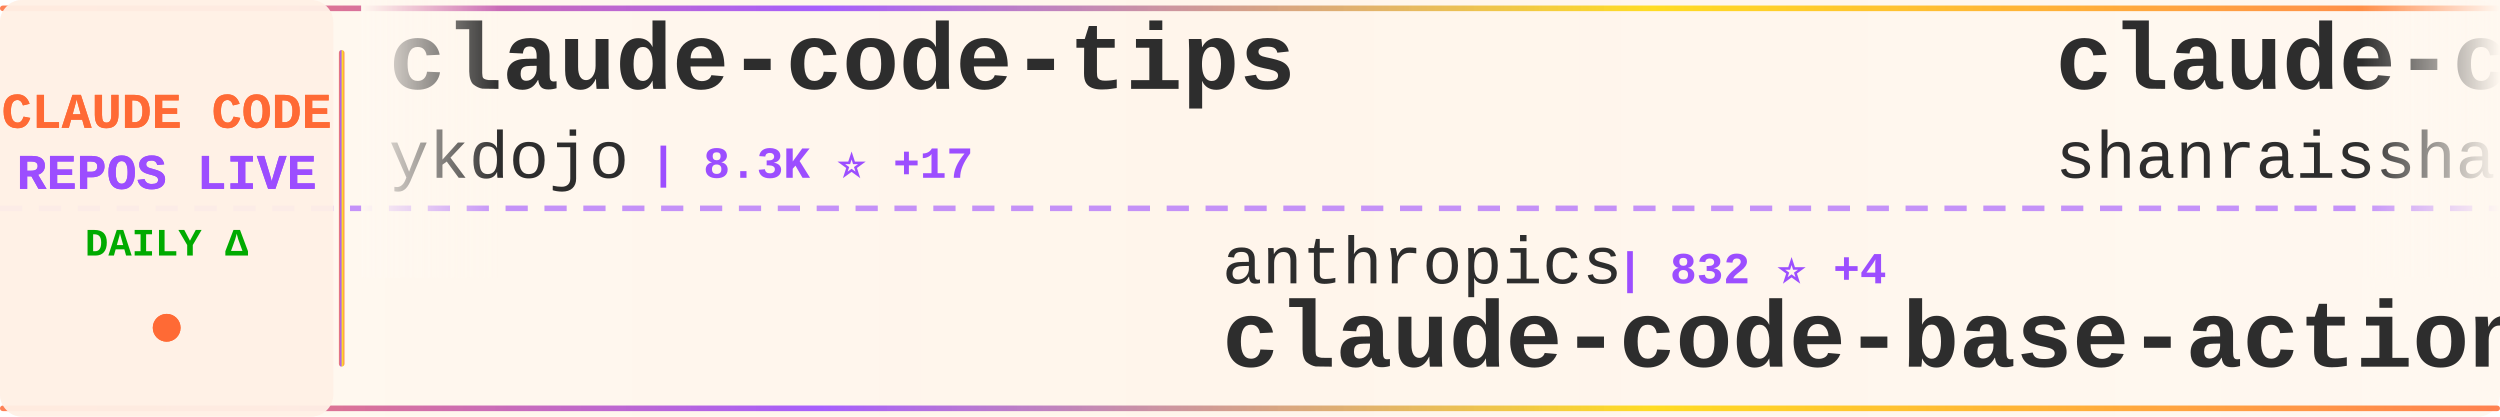
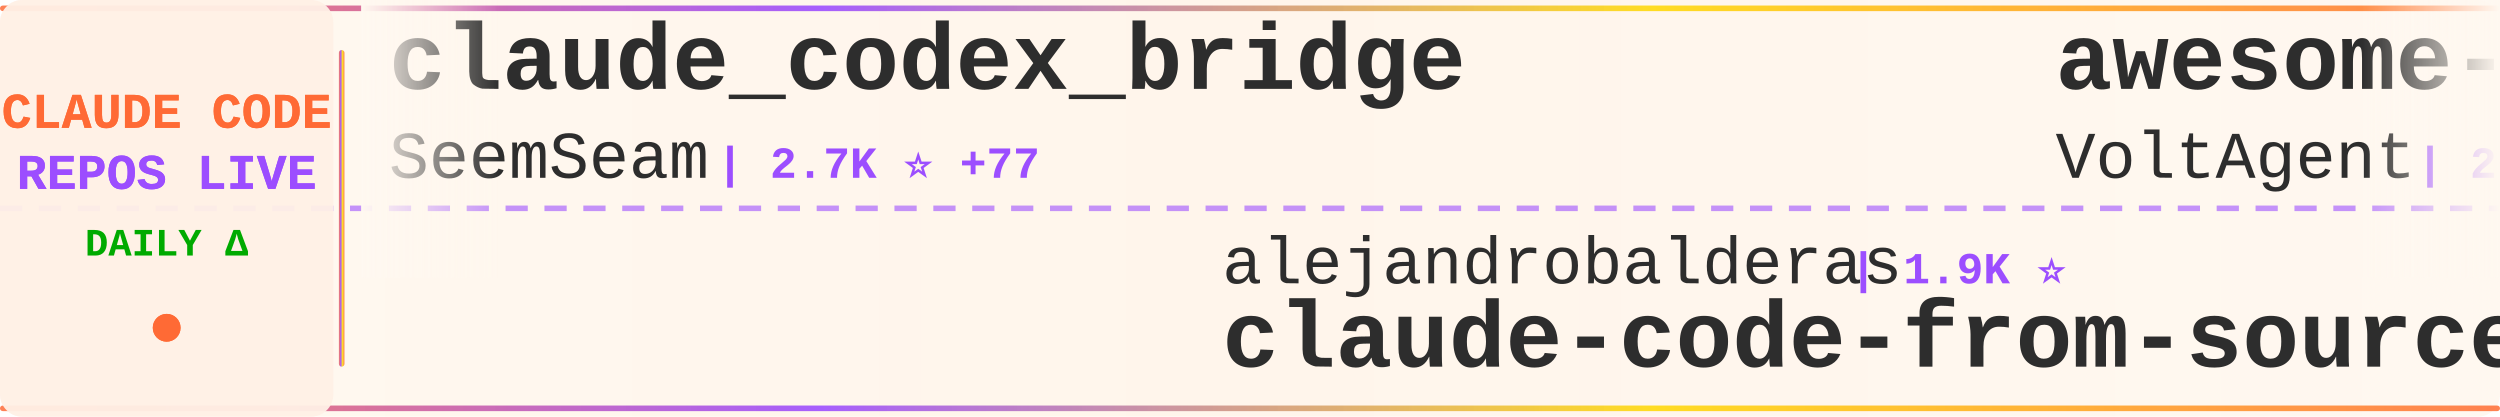
<svg xmlns="http://www.w3.org/2000/svg" width="900" height="150">
  <defs>
    <linearGradient id="tickerBg" x1="0%" y1="0%" x2="100%" y2="0%">
      <stop offset="0%" style="stop-color:#fff8f0;stop-opacity:0.98" />
      <stop offset="50%" style="stop-color:#fff5eb;stop-opacity:1" />
      <stop offset="100%" style="stop-color:#fff8f0;stop-opacity:0.98" />
    </linearGradient>
    <linearGradient id="borderGrad" x1="0%" y1="0%" x2="100%" y2="0%">
      <stop offset="0%" style="stop-color:#FF6B35;stop-opacity:0.85">
        <animate attributeName="stop-opacity" values="0.85;1;0.85" dur="2s" repeatCount="indefinite" />
      </stop>
      <stop offset="33%" style="stop-color:#9C4EFF;stop-opacity:0.9">
        <animate attributeName="stop-opacity" values="0.9;1;0.9" dur="2.2s" repeatCount="indefinite" />
      </stop>
      <stop offset="66%" style="stop-color:#FFD700;stop-opacity:0.85">
        <animate attributeName="stop-opacity" values="0.85;1;0.85" dur="1.8s" repeatCount="indefinite" />
      </stop>
      <stop offset="100%" style="stop-color:#FF6B35;stop-opacity:0.85">
        <animate attributeName="stop-opacity" values="0.85;1;0.85" dur="2s" repeatCount="indefinite" />
      </stop>
    </linearGradient>
    <filter id="textGlow">
      <feGaussianBlur stdDeviation="0.15" result="coloredBlur" />
      <feMerge>
        <feMergeNode in="coloredBlur" />
        <feMergeNode in="SourceGraphic" />
      </feMerge>
    </filter>
    <filter id="metricGlow">
      <feGaussianBlur stdDeviation="0.2" result="coloredBlur" />
      <feMerge>
        <feMergeNode in="coloredBlur" />
        <feMergeNode in="SourceGraphic" />
      </feMerge>
    </filter>
    <linearGradient id="leftFade" x1="0%" y1="0%" x2="100%" y2="0%">
      <stop offset="0%" style="stop-color:#fff8f0;stop-opacity:1" />
      <stop offset="100%" style="stop-color:#fff8f0;stop-opacity:0" />
    </linearGradient>
    <linearGradient id="rightFade" x1="0%" y1="0%" x2="100%" y2="0%">
      <stop offset="0%" style="stop-color:#fff8f0;stop-opacity:0" />
      <stop offset="100%" style="stop-color:#fff8f0;stop-opacity:1" />
    </linearGradient>
  </defs>
  <rect width="900" height="150" fill="url(#tickerBg)" rx="8" />
  <rect x="0" y="2" width="900" height="2" fill="url(#borderGrad)" rx="1" />
  <rect x="0" y="146" width="900" height="2" fill="url(#borderGrad)" rx="1" />
  <line x1="0" y1="75" x2="900" y2="75" stroke="#9C4EFF" stroke-width="2" stroke-dasharray="8 6" opacity="0.6" />
  <rect x="0" y="0" width="120" height="150" fill="#fff0e6" opacity="0.95" rx="8" />
  <text x="60" y="46" font-family="'Courier New', monospace" font-size="18" font-weight="bold" fill="#FF6B35" text-anchor="middle" filter="url(#textGlow)">
    CLAUDE CODE
  </text>
  <text x="60" y="68" font-family="'Courier New', monospace" font-size="18" font-weight="bold" fill="#9C4EFF" text-anchor="middle" filter="url(#textGlow)">
    REPOS LIVE
  </text>
  <text x="60" y="92" font-family="'Courier New', monospace" font-size="14" font-weight="bold" fill="#00aa00" text-anchor="middle">
    DAILY Δ
  </text>
  <circle cx="60" cy="118" r="5" fill="#FF6B35" filter="url(#metricGlow)">
    <animate attributeName="r" values="4;6;4" dur="1.5s" repeatCount="indefinite" />
    <animate attributeName="opacity" values="0.6;1;0.6" dur="1.5s" repeatCount="indefinite" />
  </circle>
  <rect x="122" y="18" width="2" height="114" fill="url(#borderGrad)" rx="1" />
  <clipPath id="tickerClip">
    <rect x="130" y="0" width="770" height="150" />
  </clipPath>
  <g clip-path="url(#tickerClip)">
    <g id="tickerItems">
      <animateTransform attributeName="transform" attributeType="XML" type="translate" from="0 0" to="-3000 0" dur="54s" repeatCount="indefinite" />
      <g transform="translate(0, 0)">
-         <text x="140" y="32" font-family="'Courier New', monospace" font-size="34" font-weight="bold" fill="#2d2d2d">claude-code-tips</text>
-         <text x="140" y="64" font-family="'Courier New', monospace" font-size="24" font-weight="normal" fill="#2d2d2d" opacity="1.0">ykdojo</text>
-         <text x="234" y="64" font-family="'Courier New', monospace" font-size="16" font-weight="bold" fill="#9C4EFF"> | 8.3K ⭐ +17</text>
+         <text x="140" y="32" font-family="'Courier New', monospace" font-size="34" font-weight="bold" fill="#2d2d2d">claude_codex_bridge</text>
+         <text x="140" y="64" font-family="'Courier New', monospace" font-size="24" font-weight="normal" fill="#2d2d2d" opacity="1.0">SeemSeam</text>
+         <text x="258" y="64" font-family="'Courier New', monospace" font-size="16" font-weight="bold" fill="#9C4EFF"> | 2.7K ⭐ +77</text>
      </g>
      <g transform="translate(300, 0)">
-         <text x="140" y="102" font-family="'Courier New', monospace" font-size="24" font-weight="normal" fill="#2d2d2d" opacity="1.0">anthropics</text>
-         <text x="282" y="102" font-family="'Courier New', monospace" font-size="16" font-weight="bold" fill="#9C4EFF"> | 832 ⭐ +4</text>
-         <text x="140" y="132" font-family="'Courier New', monospace" font-size="34" font-weight="bold" fill="#2d2d2d">claude-code-base-action</text>
+         <text x="140" y="102" font-family="'Courier New', monospace" font-size="24" font-weight="normal" fill="#2d2d2d" opacity="1.0">alejandrobalderas</text>
+         <text x="366" y="102" font-family="'Courier New', monospace" font-size="16" font-weight="bold" fill="#9C4EFF"> | 1.9K ⭐</text>
+         <text x="140" y="132" font-family="'Courier New', monospace" font-size="34" font-weight="bold" fill="#2d2d2d">claude-code-from-source</text>
      </g>
      <g transform="translate(600, 0)">
-         <text x="140" y="32" font-family="'Courier New', monospace" font-size="34" font-weight="bold" fill="#2d2d2d">claude-code-best-practic...</text>
-         <text x="140" y="64" font-family="'Courier New', monospace" font-size="24" font-weight="normal" fill="#2d2d2d" opacity="1.0">shanraisshan</text>
-         <text x="306" y="64" font-family="'Courier New', monospace" font-size="16" font-weight="bold" fill="#9C4EFF"> | 53.4K ⭐ +144</text>
+         <text x="140" y="32" font-family="'Courier New', monospace" font-size="34" font-weight="bold" fill="#2d2d2d">awesome-claude-code-suba...</text>
+         <text x="140" y="64" font-family="'Courier New', monospace" font-size="24" font-weight="normal" fill="#2d2d2d" opacity="1.0">VoltAgent</text>
+         <text x="270" y="64" font-family="'Courier New', monospace" font-size="16" font-weight="bold" fill="#9C4EFF"> | 20.0K ⭐ +66</text>
      </g>
      <g transform="translate(900, 0)">
-         <text x="140" y="102" font-family="'Courier New', monospace" font-size="24" font-weight="normal" fill="#2d2d2d" opacity="1.0">SeemSeam</text>
-         <text x="258" y="102" font-family="'Courier New', monospace" font-size="16" font-weight="bold" fill="#9C4EFF"> | 2.7K ⭐ +67</text>
-         <text x="140" y="132" font-family="'Courier New', monospace" font-size="34" font-weight="bold" fill="#2d2d2d">claude_codex_bridge</text>
+         <text x="140" y="102" font-family="'Courier New', monospace" font-size="24" font-weight="normal" fill="#2d2d2d" opacity="1.0">anthropics</text>
+         <text x="282" y="102" font-family="'Courier New', monospace" font-size="16" font-weight="bold" fill="#9C4EFF"> | 19.5K ⭐ +72</text>
+         <text x="140" y="132" font-family="'Courier New', monospace" font-size="34" font-weight="bold" fill="#2d2d2d">claude-plugins-official</text>
      </g>
      <g transform="translate(1200, 0)">
-         <text x="140" y="32" font-family="'Courier New', monospace" font-size="34" font-weight="bold" fill="#2d2d2d">claude-code-proxy</text>
-         <text x="140" y="64" font-family="'Courier New', monospace" font-size="24" font-weight="normal" fill="#2d2d2d" opacity="1.0">1rgs</text>
-         <text x="210" y="64" font-family="'Courier New', monospace" font-size="16" font-weight="bold" fill="#9C4EFF"> | 3.6K ⭐ +4</text>
+         <text x="140" y="32" font-family="'Courier New', monospace" font-size="34" font-weight="bold" fill="#2d2d2d">nanoclaw</text>
+         <text x="140" y="64" font-family="'Courier New', monospace" font-size="24" font-weight="normal" fill="#2d2d2d" opacity="1.0">nanocoai</text>
+         <text x="258" y="64" font-family="'Courier New', monospace" font-size="16" font-weight="bold" fill="#9C4EFF"> | 29.0K ⭐ +43</text>
      </g>
      <g transform="translate(1500, 0)">
-         <text x="140" y="102" font-family="'Courier New', monospace" font-size="24" font-weight="normal" fill="#2d2d2d" opacity="1.0">disler</text>
-         <text x="234" y="102" font-family="'Courier New', monospace" font-size="16" font-weight="bold" fill="#9C4EFF"> | 3.7K ⭐ +5</text>
-         <text x="140" y="132" font-family="'Courier New', monospace" font-size="34" font-weight="bold" fill="#2d2d2d">claude-code-hooks-master...</text>
+         <text x="140" y="102" font-family="'Courier New', monospace" font-size="24" font-weight="normal" fill="#2d2d2d" opacity="1.0">shanraisshan</text>
+         <text x="306" y="102" font-family="'Courier New', monospace" font-size="16" font-weight="bold" fill="#9C4EFF"> | 53.4K ⭐ +143</text>
+         <text x="140" y="132" font-family="'Courier New', monospace" font-size="34" font-weight="bold" fill="#2d2d2d">claude-code-best-practic...</text>
      </g>
      <g transform="translate(1800, 0)">
-         <text x="140" y="32" font-family="'Courier New', monospace" font-size="34" font-weight="bold" fill="#2d2d2d">ralph</text>
-         <text x="140" y="64" font-family="'Courier New', monospace" font-size="24" font-weight="normal" fill="#2d2d2d" opacity="1.0">snarktank</text>
-         <text x="270" y="64" font-family="'Courier New', monospace" font-size="16" font-weight="bold" fill="#9C4EFF"> | 19.2K ⭐ +32</text>
+         <text x="140" y="32" font-family="'Courier New', monospace" font-size="34" font-weight="bold" fill="#2d2d2d">awesome-claude-code-tool...</text>
+         <text x="140" y="64" font-family="'Courier New', monospace" font-size="24" font-weight="normal" fill="#2d2d2d" opacity="1.0">rohitg00</text>
+         <text x="258" y="64" font-family="'Courier New', monospace" font-size="16" font-weight="bold" fill="#9C4EFF"> | 1.7K ⭐ +9</text>
      </g>
      <g transform="translate(2100, 0)">
-         <text x="140" y="102" font-family="'Courier New', monospace" font-size="24" font-weight="normal" fill="#2d2d2d" opacity="1.0">anthropics</text>
-         <text x="282" y="102" font-family="'Courier New', monospace" font-size="16" font-weight="bold" fill="#9C4EFF"> | 19.5K ⭐ +63</text>
-         <text x="140" y="132" font-family="'Courier New', monospace" font-size="34" font-weight="bold" fill="#2d2d2d">claude-plugins-official</text>
+         <text x="140" y="102" font-family="'Courier New', monospace" font-size="24" font-weight="normal" fill="#2d2d2d" opacity="1.0">andrew-kramer-inno</text>
+         <text x="378" y="102" font-family="'Courier New', monospace" font-size="16" font-weight="bold" fill="#9C4EFF"> | 589 ⭐ +1</text>
+         <text x="140" y="132" font-family="'Courier New', monospace" font-size="34" font-weight="bold" fill="#2d2d2d">claude-code-source-build</text>
      </g>
      <g transform="translate(2400, 0)">
-         <text x="140" y="32" font-family="'Courier New', monospace" font-size="34" font-weight="bold" fill="#2d2d2d">claude-code-telegram</text>
-         <text x="140" y="64" font-family="'Courier New', monospace" font-size="24" font-weight="normal" fill="#2d2d2d" opacity="1.0">RichardAtCT</text>
-         <text x="294" y="64" font-family="'Courier New', monospace" font-size="16" font-weight="bold" fill="#9C4EFF"> | 2.6K ⭐ +2</text>
+         <text x="140" y="32" font-family="'Courier New', monospace" font-size="34" font-weight="bold" fill="#2d2d2d">claude-code-book</text>
+         <text x="140" y="64" font-family="'Courier New', monospace" font-size="24" font-weight="normal" fill="#2d2d2d" opacity="1.0">lintsinghua</text>
+         <text x="294" y="64" font-family="'Courier New', monospace" font-size="16" font-weight="bold" fill="#9C4EFF"> | 3.3K ⭐ +11</text>
      </g>
      <g transform="translate(2700, 0)">
-         <text x="140" y="102" font-family="'Courier New', monospace" font-size="24" font-weight="normal" fill="#2d2d2d" opacity="1.0">Pimzino</text>
-         <text x="246" y="102" font-family="'Courier New', monospace" font-size="16" font-weight="bold" fill="#9C4EFF"> | 3.7K ⭐ +2</text>
-         <text x="140" y="132" font-family="'Courier New', monospace" font-size="34" font-weight="bold" fill="#2d2d2d">claude-code-spec-workflo...</text>
+         <text x="140" y="102" font-family="'Courier New', monospace" font-size="24" font-weight="normal" fill="#2d2d2d" opacity="1.0">anthropics</text>
+         <text x="282" y="102" font-family="'Courier New', monospace" font-size="16" font-weight="bold" fill="#9C4EFF"> | 136.1K ⭐ +525</text>
+         <text x="140" y="132" font-family="'Courier New', monospace" font-size="34" font-weight="bold" fill="#2d2d2d">skills</text>
      </g>
      <g transform="translate(3000, 0)">
-         <text x="140" y="32" font-family="'Courier New', monospace" font-size="34" font-weight="bold" fill="#2d2d2d">claude-code-tips</text>
-         <text x="140" y="64" font-family="'Courier New', monospace" font-size="24" font-weight="normal" fill="#2d2d2d" opacity="1.0">ykdojo</text>
-         <text x="234" y="64" font-family="'Courier New', monospace" font-size="16" font-weight="bold" fill="#9C4EFF"> | 8.3K ⭐ +17</text>
+         <text x="140" y="32" font-family="'Courier New', monospace" font-size="34" font-weight="bold" fill="#2d2d2d">claude_codex_bridge</text>
+         <text x="140" y="64" font-family="'Courier New', monospace" font-size="24" font-weight="normal" fill="#2d2d2d" opacity="1.0">SeemSeam</text>
+         <text x="258" y="64" font-family="'Courier New', monospace" font-size="16" font-weight="bold" fill="#9C4EFF"> | 2.7K ⭐ +77</text>
      </g>
      <g transform="translate(3300, 0)">
-         <text x="140" y="102" font-family="'Courier New', monospace" font-size="24" font-weight="normal" fill="#2d2d2d" opacity="1.0">anthropics</text>
-         <text x="282" y="102" font-family="'Courier New', monospace" font-size="16" font-weight="bold" fill="#9C4EFF"> | 832 ⭐ +4</text>
-         <text x="140" y="132" font-family="'Courier New', monospace" font-size="34" font-weight="bold" fill="#2d2d2d">claude-code-base-action</text>
+         <text x="140" y="102" font-family="'Courier New', monospace" font-size="24" font-weight="normal" fill="#2d2d2d" opacity="1.0">alejandrobalderas</text>
+         <text x="366" y="102" font-family="'Courier New', monospace" font-size="16" font-weight="bold" fill="#9C4EFF"> | 1.9K ⭐</text>
+         <text x="140" y="132" font-family="'Courier New', monospace" font-size="34" font-weight="bold" fill="#2d2d2d">claude-code-from-source</text>
      </g>
      <g transform="translate(3600, 0)">
-         <text x="140" y="32" font-family="'Courier New', monospace" font-size="34" font-weight="bold" fill="#2d2d2d">claude-code-best-practic...</text>
-         <text x="140" y="64" font-family="'Courier New', monospace" font-size="24" font-weight="normal" fill="#2d2d2d" opacity="1.0">shanraisshan</text>
-         <text x="306" y="64" font-family="'Courier New', monospace" font-size="16" font-weight="bold" fill="#9C4EFF"> | 53.4K ⭐ +144</text>
+         <text x="140" y="32" font-family="'Courier New', monospace" font-size="34" font-weight="bold" fill="#2d2d2d">awesome-claude-code-suba...</text>
+         <text x="140" y="64" font-family="'Courier New', monospace" font-size="24" font-weight="normal" fill="#2d2d2d" opacity="1.0">VoltAgent</text>
+         <text x="270" y="64" font-family="'Courier New', monospace" font-size="16" font-weight="bold" fill="#9C4EFF"> | 20.0K ⭐ +66</text>
      </g>
      <g transform="translate(3900, 0)">
-         <text x="140" y="102" font-family="'Courier New', monospace" font-size="24" font-weight="normal" fill="#2d2d2d" opacity="1.0">SeemSeam</text>
-         <text x="258" y="102" font-family="'Courier New', monospace" font-size="16" font-weight="bold" fill="#9C4EFF"> | 2.7K ⭐ +67</text>
-         <text x="140" y="132" font-family="'Courier New', monospace" font-size="34" font-weight="bold" fill="#2d2d2d">claude_codex_bridge</text>
+         <text x="140" y="102" font-family="'Courier New', monospace" font-size="24" font-weight="normal" fill="#2d2d2d" opacity="1.0">anthropics</text>
+         <text x="282" y="102" font-family="'Courier New', monospace" font-size="16" font-weight="bold" fill="#9C4EFF"> | 19.5K ⭐ +72</text>
+         <text x="140" y="132" font-family="'Courier New', monospace" font-size="34" font-weight="bold" fill="#2d2d2d">claude-plugins-official</text>
      </g>
    </g>
  </g>
  <rect x="130" y="0" width="50" height="100" fill="url(#leftFade)" />
  <rect x="850" y="0" width="50" height="100" fill="url(#rightFade)" />
</svg>
